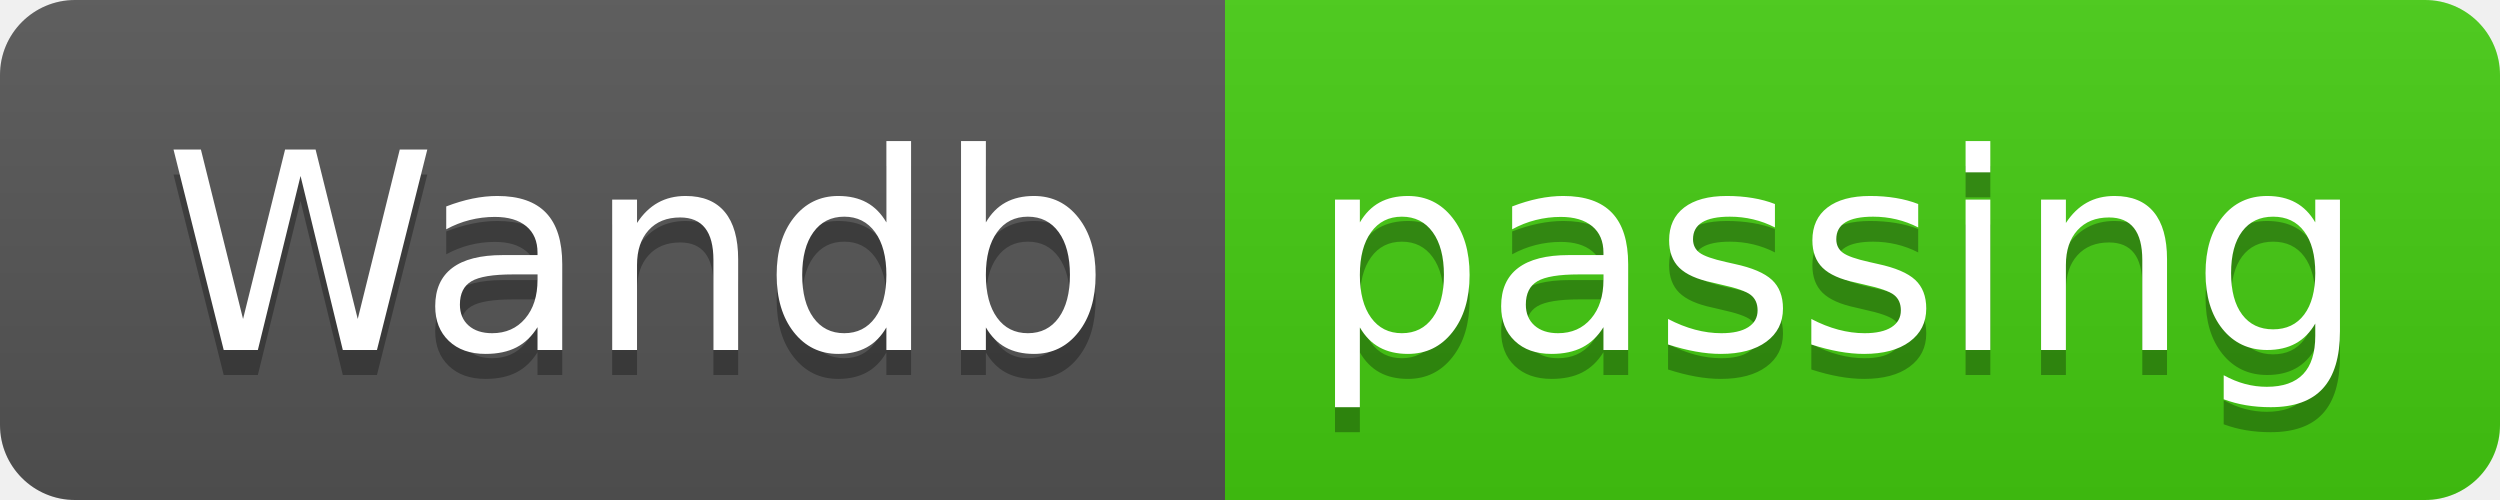
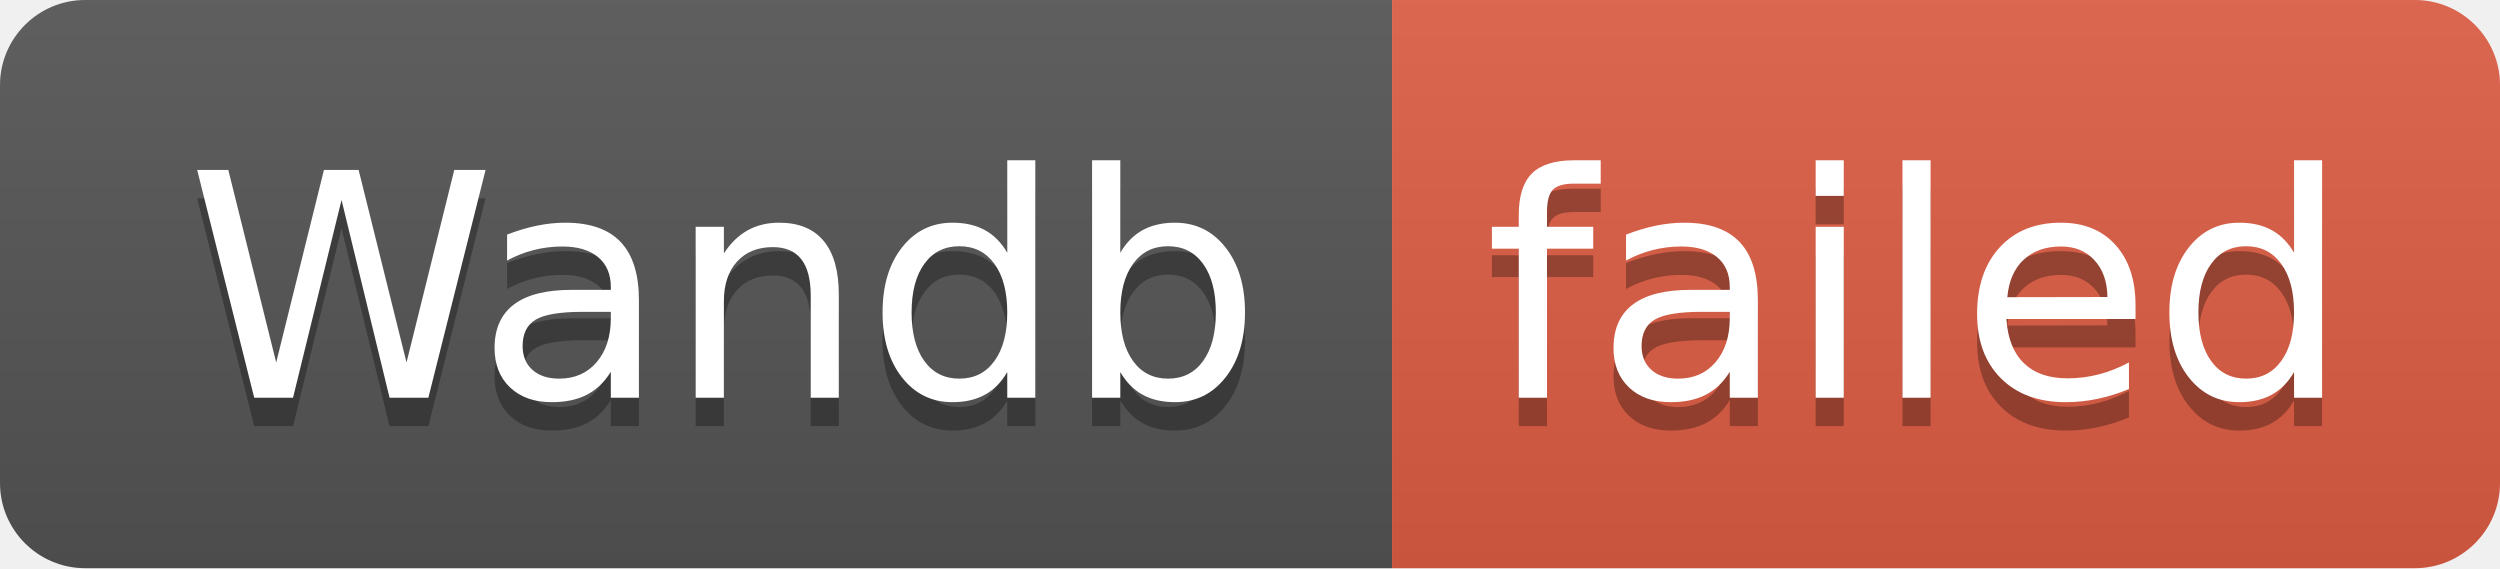
- <svg xmlns="http://www.w3.org/2000/svg" width="100" height="20" role="img" aria-label="Wandb: passing">
+ <svg xmlns="http://www.w3.org/2000/svg" width="88" height="20" role="img" aria-label="Wandb: failed">
  <linearGradient id="s" x2="0" y2="100%">
    <stop offset="0" stop-color="#bbb" stop-opacity=".1" />
    <stop offset="1" stop-opacity=".1" />
  </linearGradient>
  <clipPath id="r">
-     <rect width="100" height="20" rx="3" fill="#fff" />
+     <rect width="88" height="20" rx="3" fill="#fff" />
  </clipPath>
  <g clip-path="url(#r)">
    <rect width="49" height="20" fill="#555" />
-     <rect x="49" width="51" height="20" fill="#4c1" />
-     <rect width="100" height="20" fill="url(#s)" />
+     <rect x="49" width="39" height="20" fill="#e05d44" />
+     <rect width="88" height="20" fill="url(#s)" />
  </g>
  <g fill="#fff" text-anchor="middle" font-family="Verdana,Geneva,DejaVu Sans,sans-serif" text-rendering="geometricPrecision" font-size="110">
    <text aria-hidden="true" x="255" y="150" fill="#010101" fill-opacity=".3" transform="scale(.1)" textLength="390">Wandb</text>
    <text x="255" y="140" transform="scale(.1)" fill="#fff" textLength="390">Wandb</text>
-     <text aria-hidden="true" x="735" y="150" fill="#010101" fill-opacity=".3" transform="scale(.1)" textLength="410">passing</text>
-     <text x="735" y="140" transform="scale(.1)" fill="#fff" textLength="410">passing</text>
+     <text aria-hidden="true" x="675" y="150" fill="#010101" fill-opacity=".3" transform="scale(.1)" textLength="290">failed</text>
+     <text x="675" y="140" transform="scale(.1)" fill="#fff" textLength="290">failed</text>
  </g>
</svg>
